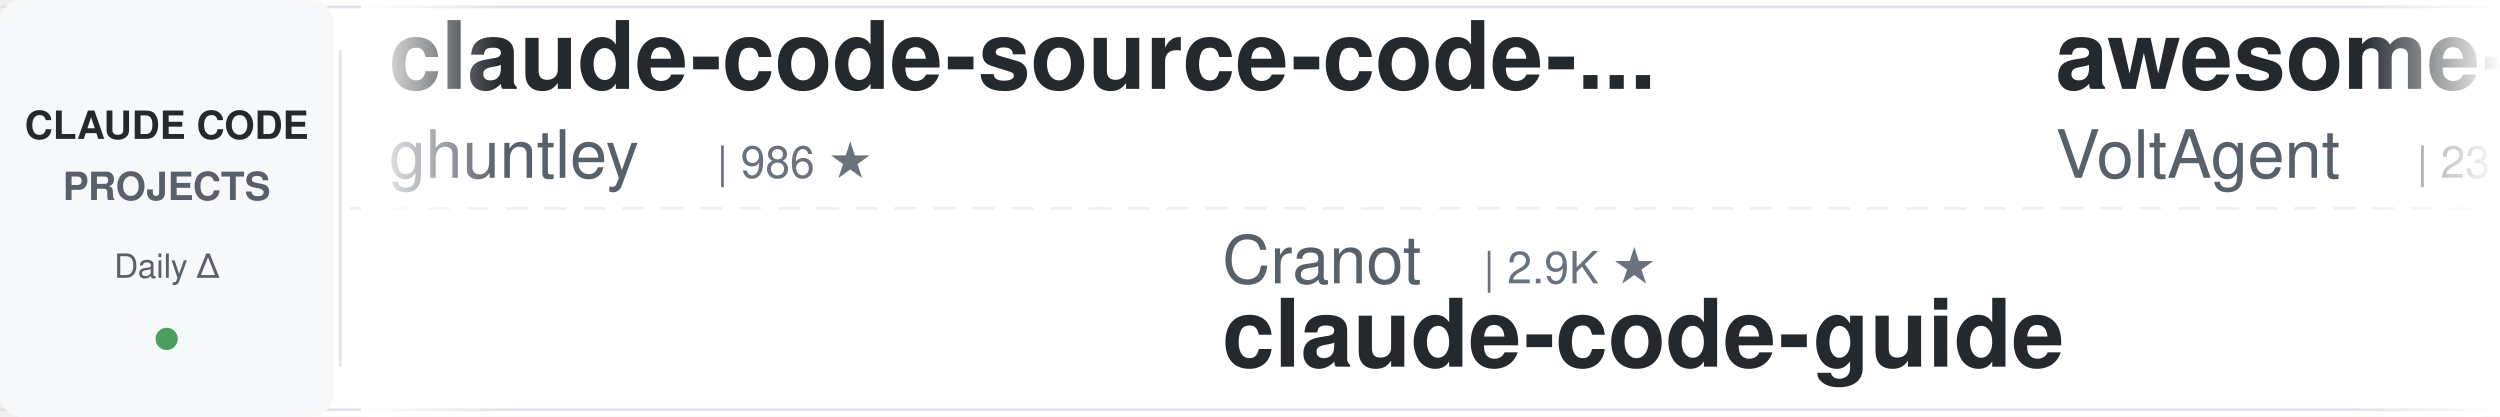
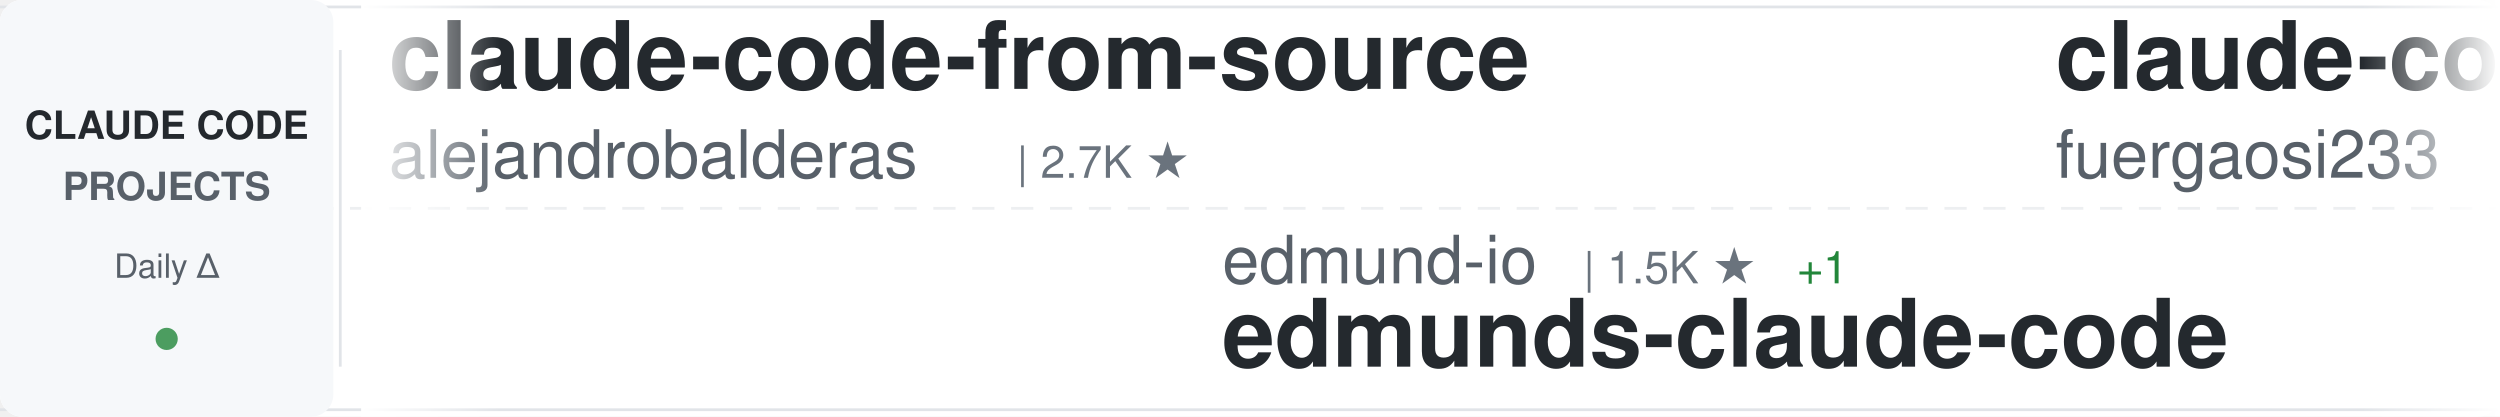
<svg xmlns="http://www.w3.org/2000/svg" width="900" height="150">
  <defs>
    <linearGradient id="awesomeLeftFade" x1="0%" y1="0%" x2="100%" y2="0%">
      <stop offset="0%" style="stop-color:#ffffff;stop-opacity:1" />
      <stop offset="100%" style="stop-color:#ffffff;stop-opacity:0" />
    </linearGradient>
    <linearGradient id="awesomeRightFade" x1="0%" y1="0%" x2="100%" y2="0%">
      <stop offset="0%" style="stop-color:#ffffff;stop-opacity:0" />
      <stop offset="100%" style="stop-color:#ffffff;stop-opacity:1" />
    </linearGradient>
  </defs>
  <rect width="900" height="150" fill="#ffffff" rx="8" />
  <rect x="0" y="2" width="900" height="1" fill="#e1e4e8" />
  <rect x="0" y="147" width="900" height="1" fill="#e1e4e8" />
  <line x1="0" y1="75" x2="900" y2="75" stroke="#e1e4e8" stroke-width="1" stroke-dasharray="8 6" opacity="0.6" />
  <rect x="0" y="0" width="120" height="150" fill="#f6f8fa" rx="8" />
  <text x="60" y="50" font-family="-apple-system, BlinkMacSystemFont, 'Segoe UI', Helvetica, Arial, sans-serif" font-size="14" font-weight="600" fill="#24292e" text-anchor="middle">CLAUDE CODE</text>
  <text x="60" y="72" font-family="-apple-system, BlinkMacSystemFont, 'Segoe UI', Helvetica, Arial, sans-serif" font-size="14" font-weight="600" fill="#586069" text-anchor="middle">PROJECTS</text>
  <text x="60" y="100" font-family="-apple-system, BlinkMacSystemFont, 'Segoe UI', Helvetica, Arial, sans-serif" font-size="12" font-weight="500" fill="#586069" text-anchor="middle">Daily Δ</text>
  <circle cx="60" cy="122" r="4" fill="#22863a" opacity="0.8" />
  <rect x="122" y="18" width="1" height="114" fill="#e1e4e8" />
  <clipPath id="awesomeTickerClip">
    <rect x="130" y="0" width="770" height="150" />
  </clipPath>
  <g clip-path="url(#awesomeTickerClip)">
    <g id="awesomeTickerItems">
      <animateTransform attributeName="transform" attributeType="XML" type="translate" from="0 0" to="-3000 0" dur="54s" repeatCount="indefinite" />
      <g transform="translate(0, 0)">
-         <text x="140" y="32" font-family="-apple-system, BlinkMacSystemFont, 'Segoe UI', Helvetica, Arial, sans-serif" font-size="34" font-weight="600" fill="#24292e">claude-code-source-code-...</text>
-         <text x="140" y="64" font-family="-apple-system, BlinkMacSystemFont, 'Segoe UI', Helvetica, Arial, sans-serif" font-size="24" font-weight="400" fill="#586069">ghuntley</text>
-         <text x="258" y="64" font-family="-apple-system, BlinkMacSystemFont, 'Segoe UI', Helvetica, Arial, sans-serif" font-size="16" font-weight="500" fill="#6a737d">| 986 ★</text>
+         <text x="140" y="32" font-family="-apple-system, BlinkMacSystemFont, 'Segoe UI', Helvetica, Arial, sans-serif" font-size="34" font-weight="600" fill="#24292e">claude-code-from-source</text>
+         <text x="140" y="64" font-family="-apple-system, BlinkMacSystemFont, 'Segoe UI', Helvetica, Arial, sans-serif" font-size="24" font-weight="400" fill="#586069">alejandrobalderas</text>
+         <text x="366" y="64" font-family="-apple-system, BlinkMacSystemFont, 'Segoe UI', Helvetica, Arial, sans-serif" font-size="16" font-weight="500" fill="#6a737d">| 2.7K ★</text>
      </g>
      <g transform="translate(300, 0)">
-         <text x="140" y="102" font-family="-apple-system, BlinkMacSystemFont, 'Segoe UI', Helvetica, Arial, sans-serif" font-size="24" font-weight="400" fill="#586069">Cranot</text>
-         <text x="234" y="102" font-family="-apple-system, BlinkMacSystemFont, 'Segoe UI', Helvetica, Arial, sans-serif" font-size="16" font-weight="500" fill="#6a737d">| 2.9K ★</text>
-         <text x="140" y="132" font-family="-apple-system, BlinkMacSystemFont, 'Segoe UI', Helvetica, Arial, sans-serif" font-size="34" font-weight="600" fill="#24292e">claude-code-guide</text>
+         <text x="140" y="102" font-family="-apple-system, BlinkMacSystemFont, 'Segoe UI', Helvetica, Arial, sans-serif" font-size="24" font-weight="400" fill="#586069">edmund-io</text>
+         <text x="270" y="102" font-family="-apple-system, BlinkMacSystemFont, 'Segoe UI', Helvetica, Arial, sans-serif" font-size="16" font-weight="500" fill="#6a737d">| 1.5K ★</text>
+         <text x="347" y="102" font-family="-apple-system, BlinkMacSystemFont, 'Segoe UI', Helvetica, Arial, sans-serif" font-size="16" font-weight="500" fill="#22863a"> +1</text>
+         <text x="140" y="132" font-family="-apple-system, BlinkMacSystemFont, 'Segoe UI', Helvetica, Arial, sans-serif" font-size="34" font-weight="600" fill="#24292e">edmunds-claude-code</text>
      </g>
      <g transform="translate(600, 0)">
-         <text x="140" y="32" font-family="-apple-system, BlinkMacSystemFont, 'Segoe UI', Helvetica, Arial, sans-serif" font-size="34" font-weight="600" fill="#24292e">awesome-claude-code-suba...</text>
-         <text x="140" y="64" font-family="-apple-system, BlinkMacSystemFont, 'Segoe UI', Helvetica, Arial, sans-serif" font-size="24" font-weight="400" fill="#586069">VoltAgent</text>
-         <text x="270" y="64" font-family="-apple-system, BlinkMacSystemFont, 'Segoe UI', Helvetica, Arial, sans-serif" font-size="16" font-weight="500" fill="#6a737d">| 23.8K ★</text>
-         <text x="356" y="64" font-family="-apple-system, BlinkMacSystemFont, 'Segoe UI', Helvetica, Arial, sans-serif" font-size="16" font-weight="500" fill="#22863a"> +2</text>
+         <text x="140" y="32" font-family="-apple-system, BlinkMacSystemFont, 'Segoe UI', Helvetica, Arial, sans-serif" font-size="34" font-weight="600" fill="#24292e">claude-code-proxy</text>
+         <text x="140" y="64" font-family="-apple-system, BlinkMacSystemFont, 'Segoe UI', Helvetica, Arial, sans-serif" font-size="24" font-weight="400" fill="#586069">fuergaosi233</text>
+         <text x="306" y="64" font-family="-apple-system, BlinkMacSystemFont, 'Segoe UI', Helvetica, Arial, sans-serif" font-size="16" font-weight="500" fill="#6a737d">| 2.8K ★</text>
      </g>
      <g transform="translate(900, 0)">
-         <text x="140" y="102" font-family="-apple-system, BlinkMacSystemFont, 'Segoe UI', Helvetica, Arial, sans-serif" font-size="24" font-weight="400" fill="#586069">edmund-io</text>
-         <text x="270" y="102" font-family="-apple-system, BlinkMacSystemFont, 'Segoe UI', Helvetica, Arial, sans-serif" font-size="16" font-weight="500" fill="#6a737d">| 1.5K ★</text>
-         <text x="140" y="132" font-family="-apple-system, BlinkMacSystemFont, 'Segoe UI', Helvetica, Arial, sans-serif" font-size="34" font-weight="600" fill="#24292e">edmunds-claude-code</text>
+         <text x="140" y="102" font-family="-apple-system, BlinkMacSystemFont, 'Segoe UI', Helvetica, Arial, sans-serif" font-size="24" font-weight="400" fill="#586069">lorryjovens-hub</text>
+         <text x="342" y="102" font-family="-apple-system, BlinkMacSystemFont, 'Segoe UI', Helvetica, Arial, sans-serif" font-size="16" font-weight="500" fill="#6a737d">| 1.7K ★</text>
+         <text x="140" y="132" font-family="-apple-system, BlinkMacSystemFont, 'Segoe UI', Helvetica, Arial, sans-serif" font-size="34" font-weight="600" fill="#24292e">claude-code-rust</text>
      </g>
      <g transform="translate(1200, 0)">
        <text x="140" y="32" font-family="-apple-system, BlinkMacSystemFont, 'Segoe UI', Helvetica, Arial, sans-serif" font-size="34" font-weight="600" fill="#24292e">ClaudeCode</text>
        <text x="140" y="64" font-family="-apple-system, BlinkMacSystemFont, 'Segoe UI', Helvetica, Arial, sans-serif" font-size="24" font-weight="400" fill="#586069">guanshan</text>
        <text x="258" y="64" font-family="-apple-system, BlinkMacSystemFont, 'Segoe UI', Helvetica, Arial, sans-serif" font-size="16" font-weight="500" fill="#6a737d">| 61 ★</text>
      </g>
      <g transform="translate(1500, 0)">
-         <text x="140" y="102" font-family="-apple-system, BlinkMacSystemFont, 'Segoe UI', Helvetica, Arial, sans-serif" font-size="24" font-weight="400" fill="#586069">lintsinghua</text>
-         <text x="294" y="102" font-family="-apple-system, BlinkMacSystemFont, 'Segoe UI', Helvetica, Arial, sans-serif" font-size="16" font-weight="500" fill="#6a737d">| 4.0K ★</text>
-         <text x="140" y="132" font-family="-apple-system, BlinkMacSystemFont, 'Segoe UI', Helvetica, Arial, sans-serif" font-size="34" font-weight="600" fill="#24292e">claude-code-book</text>
+         <text x="140" y="102" font-family="-apple-system, BlinkMacSystemFont, 'Segoe UI', Helvetica, Arial, sans-serif" font-size="24" font-weight="400" fill="#586069">anthropics</text>
+         <text x="282" y="102" font-family="-apple-system, BlinkMacSystemFont, 'Segoe UI', Helvetica, Arial, sans-serif" font-size="16" font-weight="500" fill="#6a737d">| 5.7K ★</text>
+         <text x="359" y="102" font-family="-apple-system, BlinkMacSystemFont, 'Segoe UI', Helvetica, Arial, sans-serif" font-size="16" font-weight="500" fill="#22863a"> +2</text>
+         <text x="140" y="132" font-family="-apple-system, BlinkMacSystemFont, 'Segoe UI', Helvetica, Arial, sans-serif" font-size="34" font-weight="600" fill="#24292e">claude-code-security-rev...</text>
      </g>
      <g transform="translate(1800, 0)">
-         <text x="140" y="32" font-family="-apple-system, BlinkMacSystemFont, 'Segoe UI', Helvetica, Arial, sans-serif" font-size="34" font-weight="600" fill="#24292e">andrej-karpathy-skills</text>
-         <text x="140" y="64" font-family="-apple-system, BlinkMacSystemFont, 'Segoe UI', Helvetica, Arial, sans-serif" font-size="24" font-weight="400" fill="#586069">multica-ai</text>
-         <text x="282" y="64" font-family="-apple-system, BlinkMacSystemFont, 'Segoe UI', Helvetica, Arial, sans-serif" font-size="16" font-weight="500" fill="#6a737d">| 196.8K ★</text>
-         <text x="377" y="64" font-family="-apple-system, BlinkMacSystemFont, 'Segoe UI', Helvetica, Arial, sans-serif" font-size="16" font-weight="500" fill="#22863a"> +17</text>
+         <text x="140" y="32" font-family="-apple-system, BlinkMacSystemFont, 'Segoe UI', Helvetica, Arial, sans-serif" font-size="34" font-weight="600" fill="#24292e">claude-code-guide</text>
+         <text x="140" y="64" font-family="-apple-system, BlinkMacSystemFont, 'Segoe UI', Helvetica, Arial, sans-serif" font-size="24" font-weight="400" fill="#586069">Cranot</text>
+         <text x="234" y="64" font-family="-apple-system, BlinkMacSystemFont, 'Segoe UI', Helvetica, Arial, sans-serif" font-size="16" font-weight="500" fill="#6a737d">| 2.9K ★</text>
      </g>
      <g transform="translate(2100, 0)">
-         <text x="140" y="102" font-family="-apple-system, BlinkMacSystemFont, 'Segoe UI', Helvetica, Arial, sans-serif" font-size="24" font-weight="400" fill="#586069">AICoderTudou</text>
-         <text x="306" y="102" font-family="-apple-system, BlinkMacSystemFont, 'Segoe UI', Helvetica, Arial, sans-serif" font-size="16" font-weight="500" fill="#6a737d">| 497 ★</text>
-         <text x="140" y="132" font-family="-apple-system, BlinkMacSystemFont, 'Segoe UI', Helvetica, Arial, sans-serif" font-size="34" font-weight="600" fill="#24292e">claude-code-tudou</text>
+         <text x="140" y="102" font-family="-apple-system, BlinkMacSystemFont, 'Segoe UI', Helvetica, Arial, sans-serif" font-size="24" font-weight="400" fill="#586069">Maciek-roboblog</text>
+         <text x="342" y="102" font-family="-apple-system, BlinkMacSystemFont, 'Segoe UI', Helvetica, Arial, sans-serif" font-size="16" font-weight="500" fill="#6a737d">| 8.5K ★</text>
+         <text x="140" y="132" font-family="-apple-system, BlinkMacSystemFont, 'Segoe UI', Helvetica, Arial, sans-serif" font-size="34" font-weight="600" fill="#24292e">Claude-Code-Usage-Monito...</text>
      </g>
      <g transform="translate(2400, 0)">
-         <text x="140" y="32" font-family="-apple-system, BlinkMacSystemFont, 'Segoe UI', Helvetica, Arial, sans-serif" font-size="34" font-weight="600" fill="#24292e">ECC</text>
-         <text x="140" y="64" font-family="-apple-system, BlinkMacSystemFont, 'Segoe UI', Helvetica, Arial, sans-serif" font-size="24" font-weight="400" fill="#586069">affaan-m</text>
-         <text x="258" y="64" font-family="-apple-system, BlinkMacSystemFont, 'Segoe UI', Helvetica, Arial, sans-serif" font-size="16" font-weight="500" fill="#6a737d">| 234.1K ★</text>
-         <text x="353" y="64" font-family="-apple-system, BlinkMacSystemFont, 'Segoe UI', Helvetica, Arial, sans-serif" font-size="16" font-weight="500" fill="#22863a"> +69</text>
+         <text x="140" y="32" font-family="-apple-system, BlinkMacSystemFont, 'Segoe UI', Helvetica, Arial, sans-serif" font-size="34" font-weight="600" fill="#24292e">Claude-code</text>
+         <text x="140" y="64" font-family="-apple-system, BlinkMacSystemFont, 'Segoe UI', Helvetica, Arial, sans-serif" font-size="24" font-weight="400" fill="#586069">zstmfhy</text>
+         <text x="246" y="64" font-family="-apple-system, BlinkMacSystemFont, 'Segoe UI', Helvetica, Arial, sans-serif" font-size="16" font-weight="500" fill="#6a737d">| 190 ★</text>
      </g>
      <g transform="translate(2700, 0)">
-         <text x="140" y="102" font-family="-apple-system, BlinkMacSystemFont, 'Segoe UI', Helvetica, Arial, sans-serif" font-size="24" font-weight="400" fill="#586069">luyao618</text>
-         <text x="258" y="102" font-family="-apple-system, BlinkMacSystemFont, 'Segoe UI', Helvetica, Arial, sans-serif" font-size="16" font-weight="500" fill="#6a737d">| 1.6K ★</text>
-         <text x="140" y="132" font-family="-apple-system, BlinkMacSystemFont, 'Segoe UI', Helvetica, Arial, sans-serif" font-size="34" font-weight="600" fill="#24292e">Claude-Code-Source-Study</text>
+         <text x="140" y="102" font-family="-apple-system, BlinkMacSystemFont, 'Segoe UI', Helvetica, Arial, sans-serif" font-size="24" font-weight="400" fill="#586069">Pimzino</text>
+         <text x="246" y="102" font-family="-apple-system, BlinkMacSystemFont, 'Segoe UI', Helvetica, Arial, sans-serif" font-size="16" font-weight="500" fill="#6a737d">| 3.8K ★</text>
+         <text x="140" y="132" font-family="-apple-system, BlinkMacSystemFont, 'Segoe UI', Helvetica, Arial, sans-serif" font-size="34" font-weight="600" fill="#24292e">claude-code-spec-workflo...</text>
      </g>
      <g transform="translate(3000, 0)">
-         <text x="140" y="32" font-family="-apple-system, BlinkMacSystemFont, 'Segoe UI', Helvetica, Arial, sans-serif" font-size="34" font-weight="600" fill="#24292e">claude-code-source-code-...</text>
-         <text x="140" y="64" font-family="-apple-system, BlinkMacSystemFont, 'Segoe UI', Helvetica, Arial, sans-serif" font-size="24" font-weight="400" fill="#586069">ghuntley</text>
-         <text x="258" y="64" font-family="-apple-system, BlinkMacSystemFont, 'Segoe UI', Helvetica, Arial, sans-serif" font-size="16" font-weight="500" fill="#6a737d">| 986 ★</text>
+         <text x="140" y="32" font-family="-apple-system, BlinkMacSystemFont, 'Segoe UI', Helvetica, Arial, sans-serif" font-size="34" font-weight="600" fill="#24292e">claude-code-from-source</text>
+         <text x="140" y="64" font-family="-apple-system, BlinkMacSystemFont, 'Segoe UI', Helvetica, Arial, sans-serif" font-size="24" font-weight="400" fill="#586069">alejandrobalderas</text>
+         <text x="366" y="64" font-family="-apple-system, BlinkMacSystemFont, 'Segoe UI', Helvetica, Arial, sans-serif" font-size="16" font-weight="500" fill="#6a737d">| 2.7K ★</text>
      </g>
      <g transform="translate(3300, 0)">
-         <text x="140" y="102" font-family="-apple-system, BlinkMacSystemFont, 'Segoe UI', Helvetica, Arial, sans-serif" font-size="24" font-weight="400" fill="#586069">Cranot</text>
-         <text x="234" y="102" font-family="-apple-system, BlinkMacSystemFont, 'Segoe UI', Helvetica, Arial, sans-serif" font-size="16" font-weight="500" fill="#6a737d">| 2.9K ★</text>
-         <text x="140" y="132" font-family="-apple-system, BlinkMacSystemFont, 'Segoe UI', Helvetica, Arial, sans-serif" font-size="34" font-weight="600" fill="#24292e">claude-code-guide</text>
+         <text x="140" y="102" font-family="-apple-system, BlinkMacSystemFont, 'Segoe UI', Helvetica, Arial, sans-serif" font-size="24" font-weight="400" fill="#586069">edmund-io</text>
+         <text x="270" y="102" font-family="-apple-system, BlinkMacSystemFont, 'Segoe UI', Helvetica, Arial, sans-serif" font-size="16" font-weight="500" fill="#6a737d">| 1.5K ★</text>
+         <text x="347" y="102" font-family="-apple-system, BlinkMacSystemFont, 'Segoe UI', Helvetica, Arial, sans-serif" font-size="16" font-weight="500" fill="#22863a"> +1</text>
+         <text x="140" y="132" font-family="-apple-system, BlinkMacSystemFont, 'Segoe UI', Helvetica, Arial, sans-serif" font-size="34" font-weight="600" fill="#24292e">edmunds-claude-code</text>
      </g>
      <g transform="translate(3600, 0)">
-         <text x="140" y="32" font-family="-apple-system, BlinkMacSystemFont, 'Segoe UI', Helvetica, Arial, sans-serif" font-size="34" font-weight="600" fill="#24292e">awesome-claude-code-suba...</text>
-         <text x="140" y="64" font-family="-apple-system, BlinkMacSystemFont, 'Segoe UI', Helvetica, Arial, sans-serif" font-size="24" font-weight="400" fill="#586069">VoltAgent</text>
-         <text x="270" y="64" font-family="-apple-system, BlinkMacSystemFont, 'Segoe UI', Helvetica, Arial, sans-serif" font-size="16" font-weight="500" fill="#6a737d">| 23.8K ★</text>
-         <text x="356" y="64" font-family="-apple-system, BlinkMacSystemFont, 'Segoe UI', Helvetica, Arial, sans-serif" font-size="16" font-weight="500" fill="#22863a"> +2</text>
+         <text x="140" y="32" font-family="-apple-system, BlinkMacSystemFont, 'Segoe UI', Helvetica, Arial, sans-serif" font-size="34" font-weight="600" fill="#24292e">claude-code-proxy</text>
+         <text x="140" y="64" font-family="-apple-system, BlinkMacSystemFont, 'Segoe UI', Helvetica, Arial, sans-serif" font-size="24" font-weight="400" fill="#586069">fuergaosi233</text>
+         <text x="306" y="64" font-family="-apple-system, BlinkMacSystemFont, 'Segoe UI', Helvetica, Arial, sans-serif" font-size="16" font-weight="500" fill="#6a737d">| 2.8K ★</text>
      </g>
      <g transform="translate(3900, 0)">
-         <text x="140" y="102" font-family="-apple-system, BlinkMacSystemFont, 'Segoe UI', Helvetica, Arial, sans-serif" font-size="24" font-weight="400" fill="#586069">edmund-io</text>
-         <text x="270" y="102" font-family="-apple-system, BlinkMacSystemFont, 'Segoe UI', Helvetica, Arial, sans-serif" font-size="16" font-weight="500" fill="#6a737d">| 1.5K ★</text>
-         <text x="140" y="132" font-family="-apple-system, BlinkMacSystemFont, 'Segoe UI', Helvetica, Arial, sans-serif" font-size="34" font-weight="600" fill="#24292e">edmunds-claude-code</text>
+         <text x="140" y="102" font-family="-apple-system, BlinkMacSystemFont, 'Segoe UI', Helvetica, Arial, sans-serif" font-size="24" font-weight="400" fill="#586069">lorryjovens-hub</text>
+         <text x="342" y="102" font-family="-apple-system, BlinkMacSystemFont, 'Segoe UI', Helvetica, Arial, sans-serif" font-size="16" font-weight="500" fill="#6a737d">| 1.7K ★</text>
+         <text x="140" y="132" font-family="-apple-system, BlinkMacSystemFont, 'Segoe UI', Helvetica, Arial, sans-serif" font-size="34" font-weight="600" fill="#24292e">claude-code-rust</text>
      </g>
    </g>
  </g>
  <rect x="130" y="0" width="50" height="150" fill="url(#awesomeLeftFade)" />
  <rect x="850" y="0" width="50" height="150" fill="url(#awesomeRightFade)" />
</svg>
